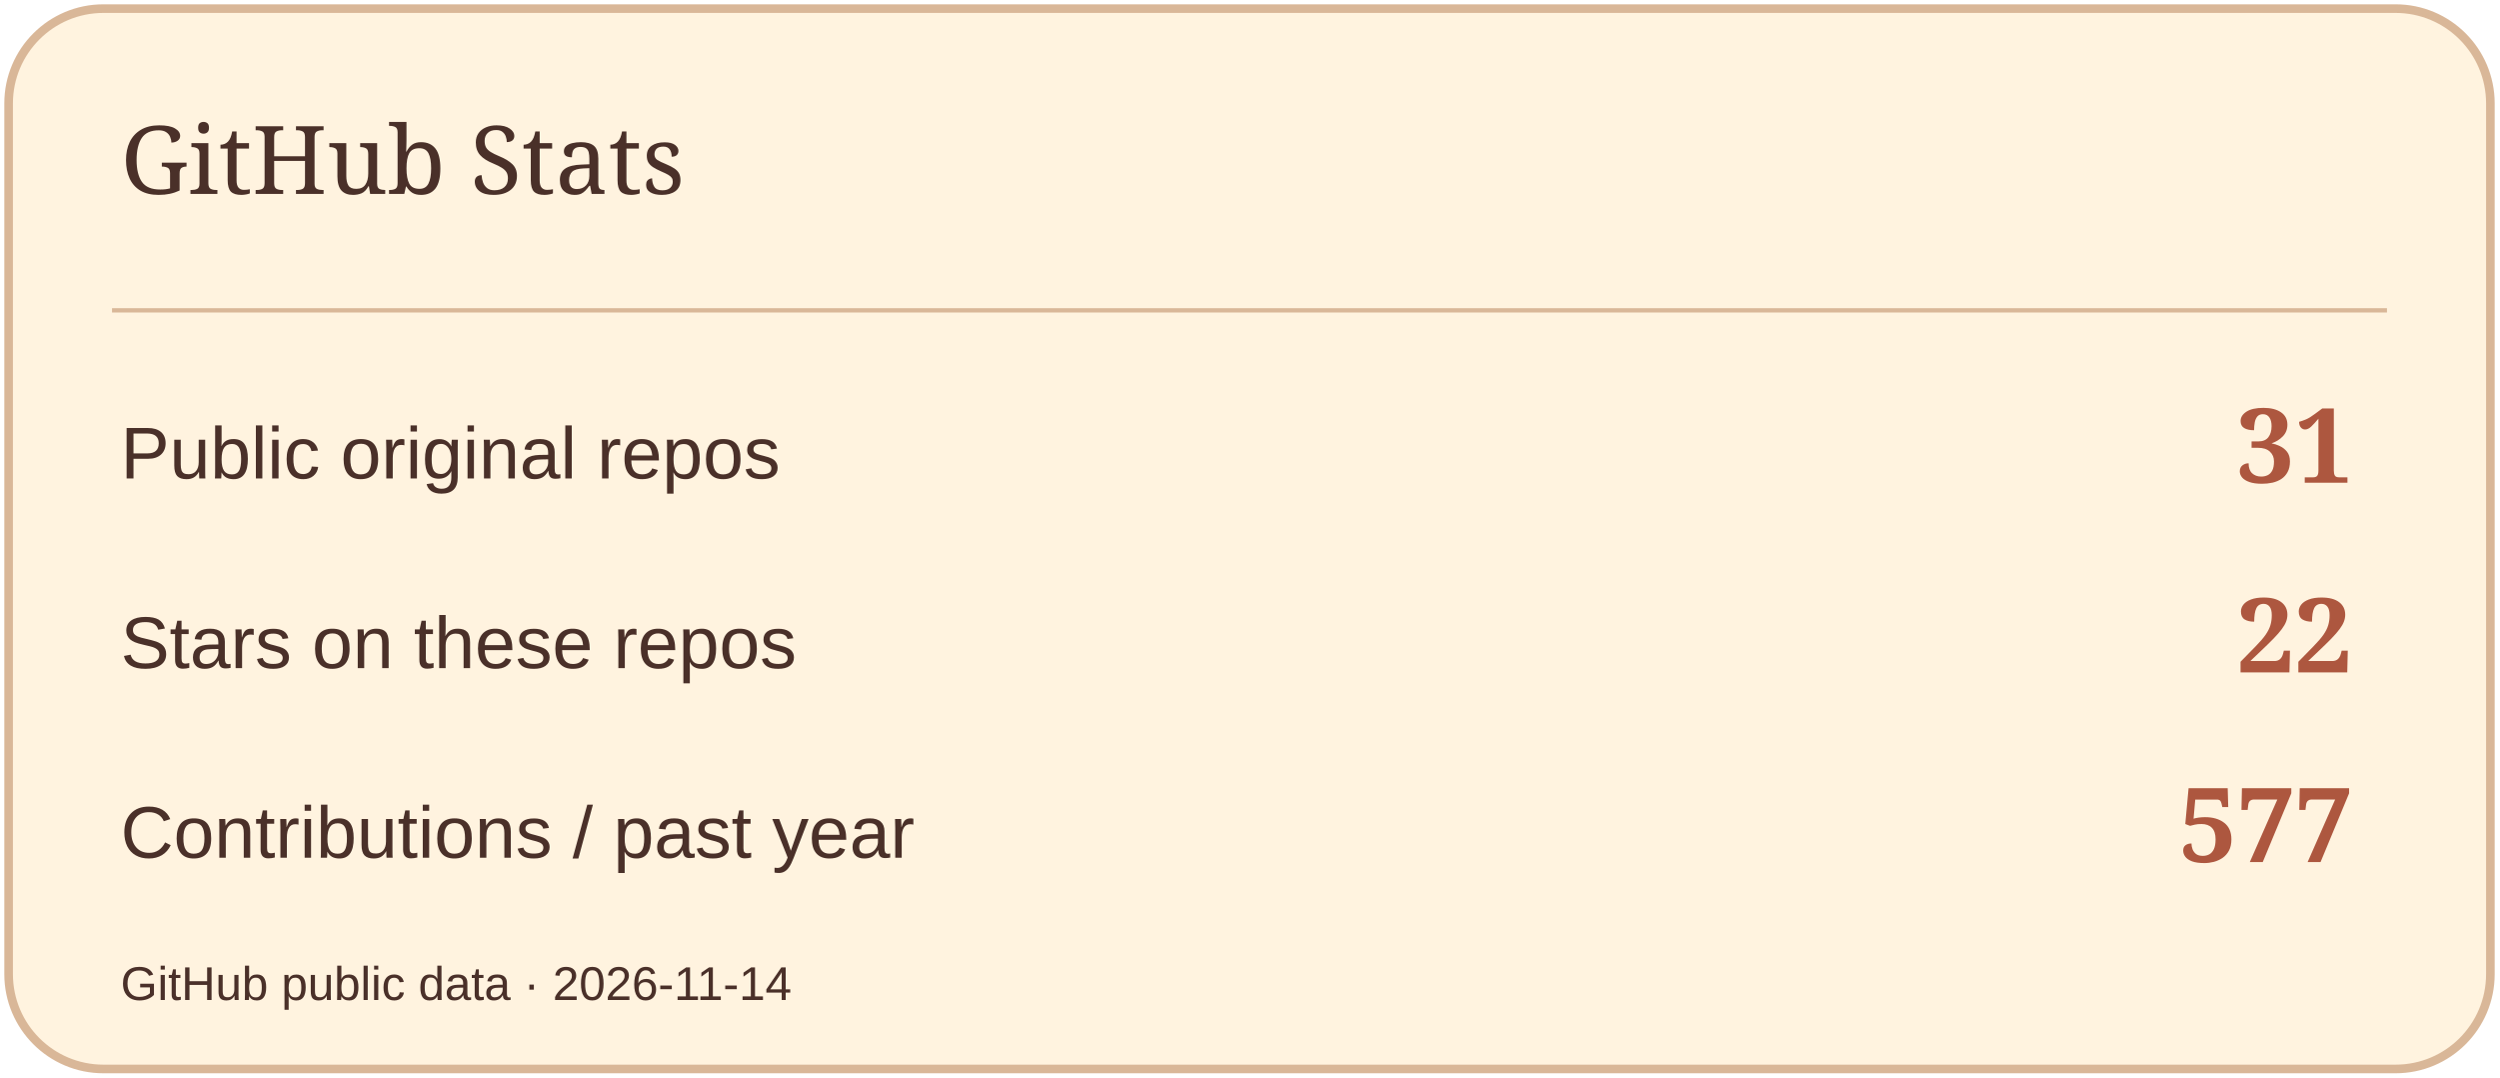
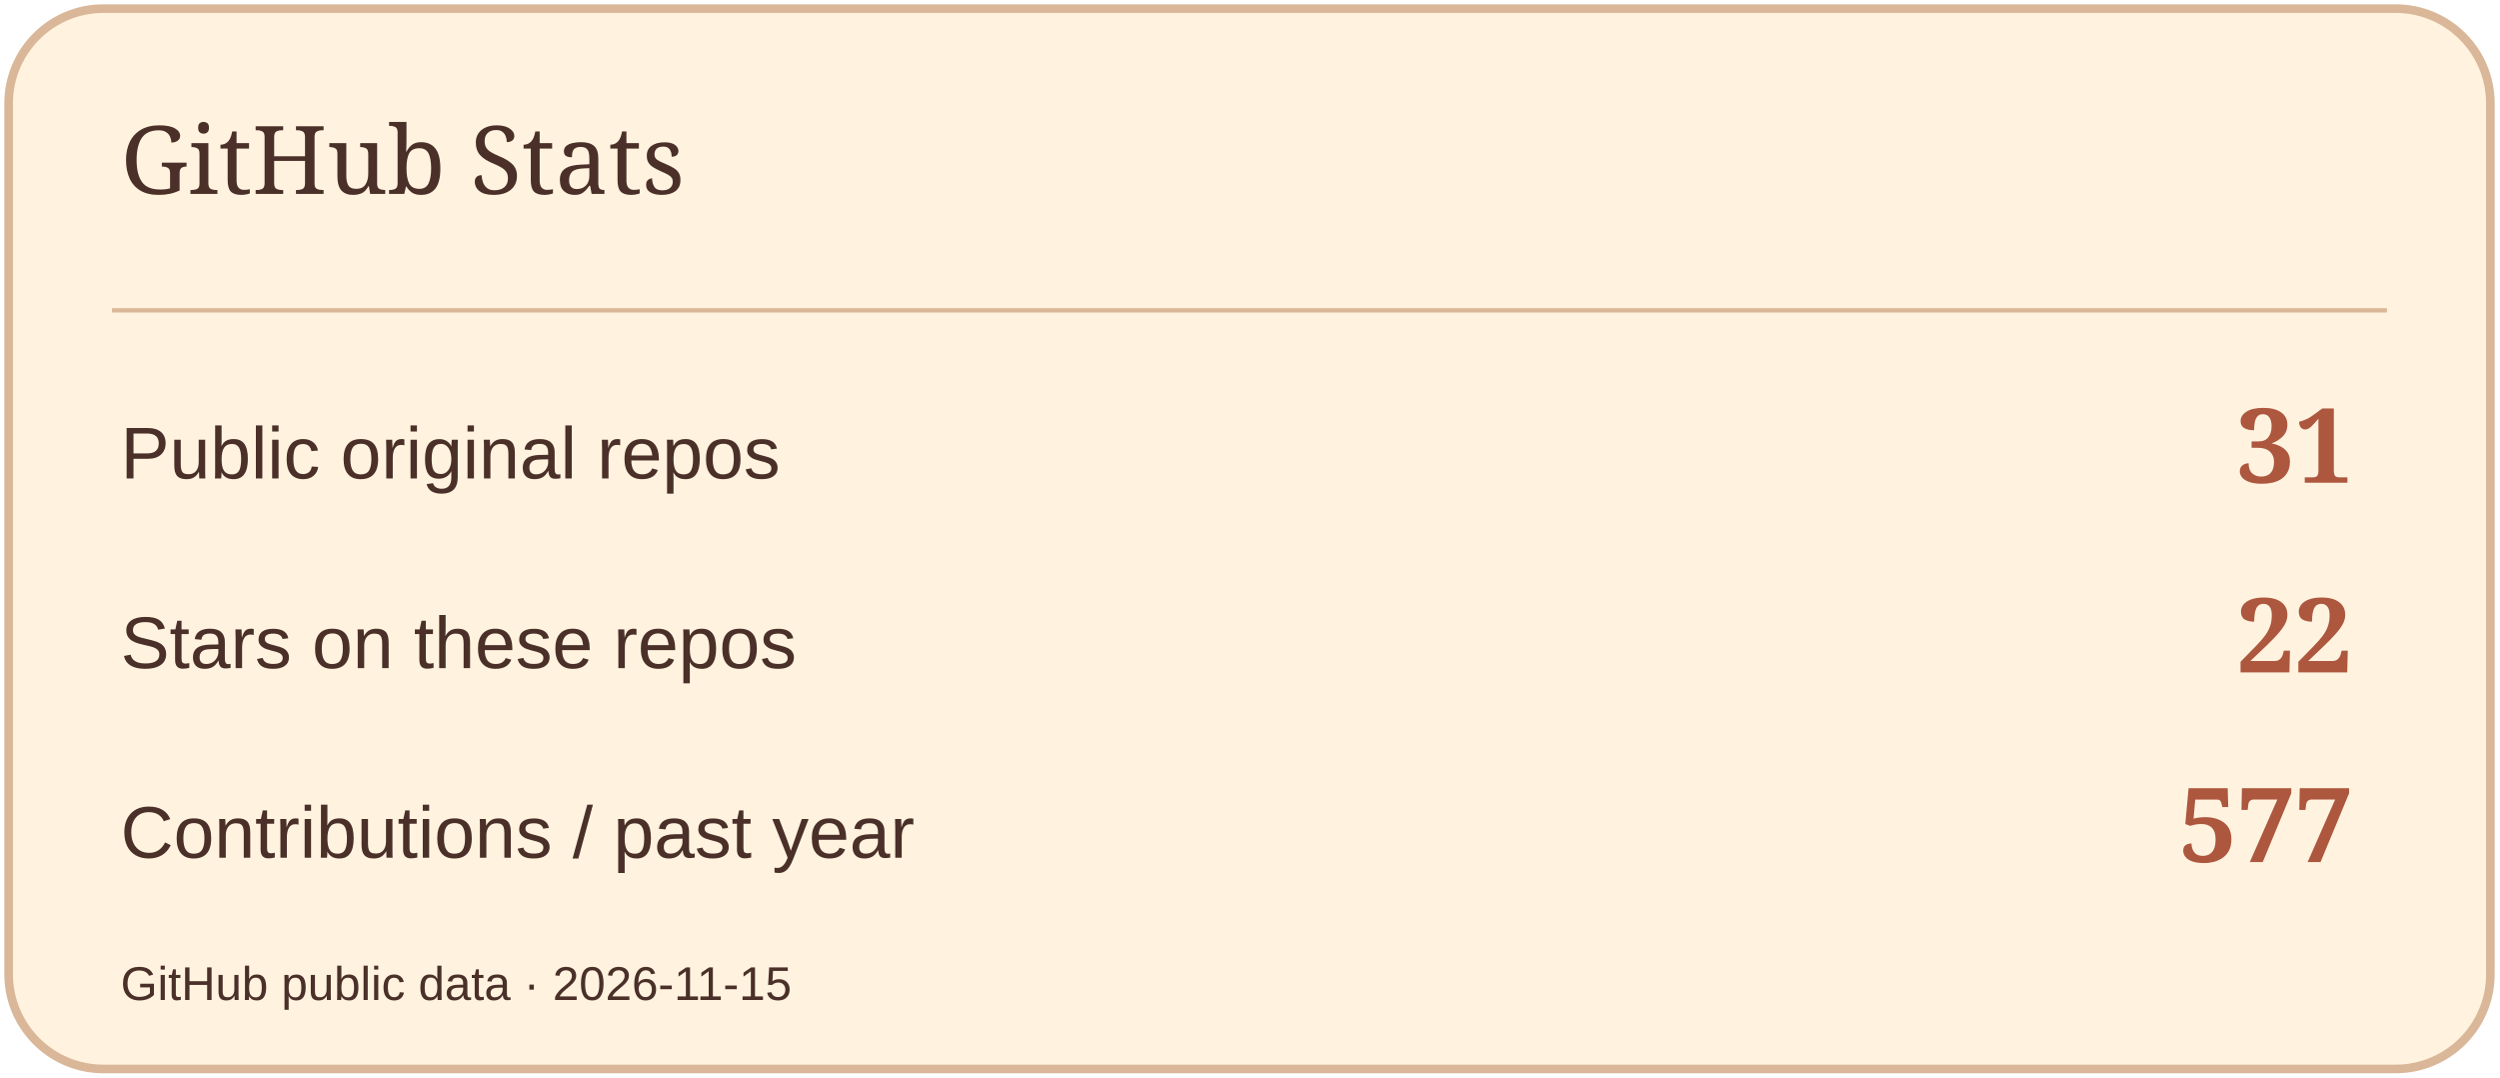
<svg xmlns="http://www.w3.org/2000/svg" width="580" height="250" viewBox="0 0 580 250" role="img" aria-label="GitHub Stats">
  <rect x="2" y="2" width="576" height="246" rx="22" fill="#FFF3DF" stroke="#D9B798" stroke-width="2" />
  <path d="M26 72H554" stroke="#D9B798" />
  <text x="28" y="45" font-size="22" fill="#4A3029" font-family="Georgia,serif">GitHub Stats</text>
  <text x="28" y="111" font-size="17" fill="#4A3029" font-family="Arial,sans-serif">Public original repos</text>
  <text x="546" y="112" font-size="24" fill="#AD573F" font-family="Georgia,serif" text-anchor="end" font-weight="700">31</text>
  <text x="28" y="155" font-size="17" fill="#4A3029" font-family="Arial,sans-serif">Stars on these repos</text>
  <text x="546" y="156" font-size="24" fill="#AD573F" font-family="Georgia,serif" text-anchor="end" font-weight="700">22</text>
  <text x="28" y="199" font-size="17" fill="#4A3029" font-family="Arial,sans-serif">Contributions / past year</text>
  <text x="546" y="200" font-size="24" fill="#AD573F" font-family="Georgia,serif" text-anchor="end" font-weight="700">577</text>
-   <text x="28" y="232" font-size="11" fill="#4A3029" font-family="Arial,sans-serif">GitHub public data · 2026-11-14</text>
+   <text x="28" y="232" font-size="11" fill="#4A3029" font-family="Arial,sans-serif">GitHub public data · 2026-11-15</text>
</svg>
